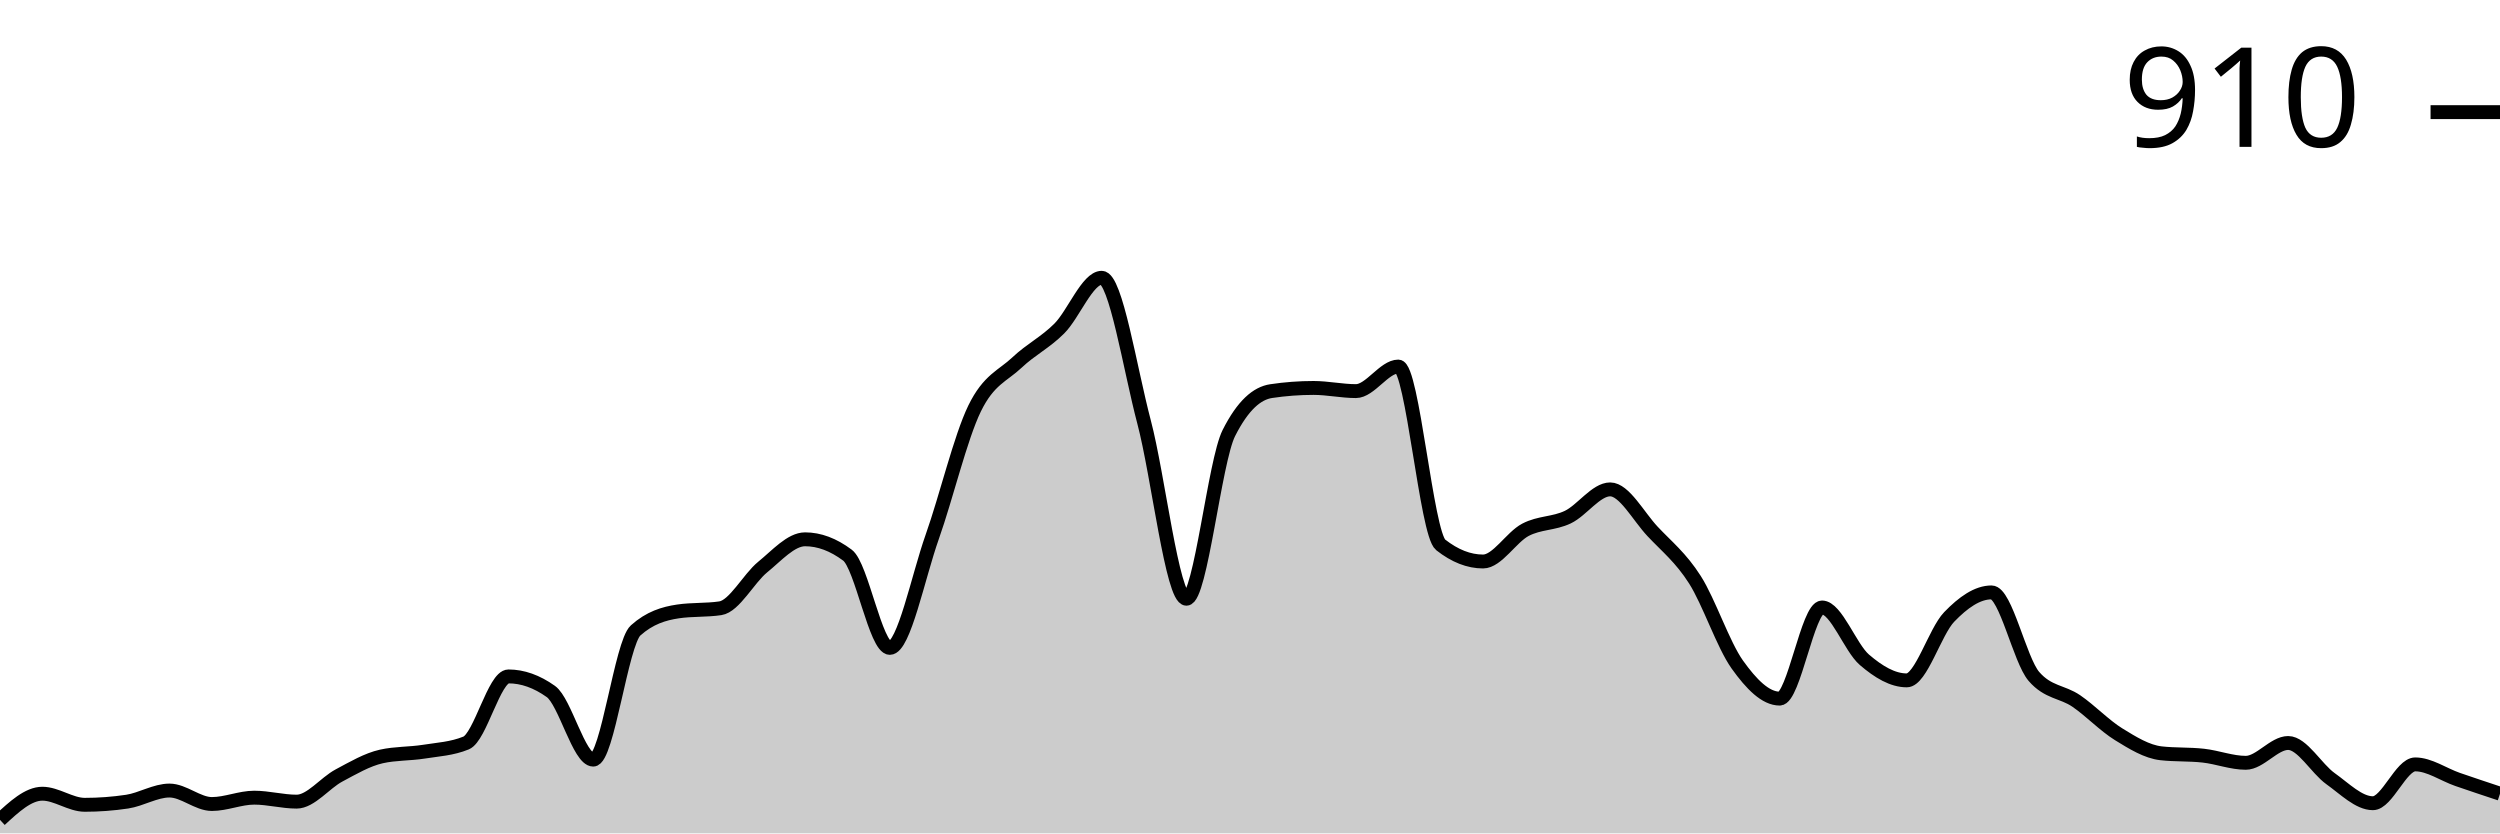
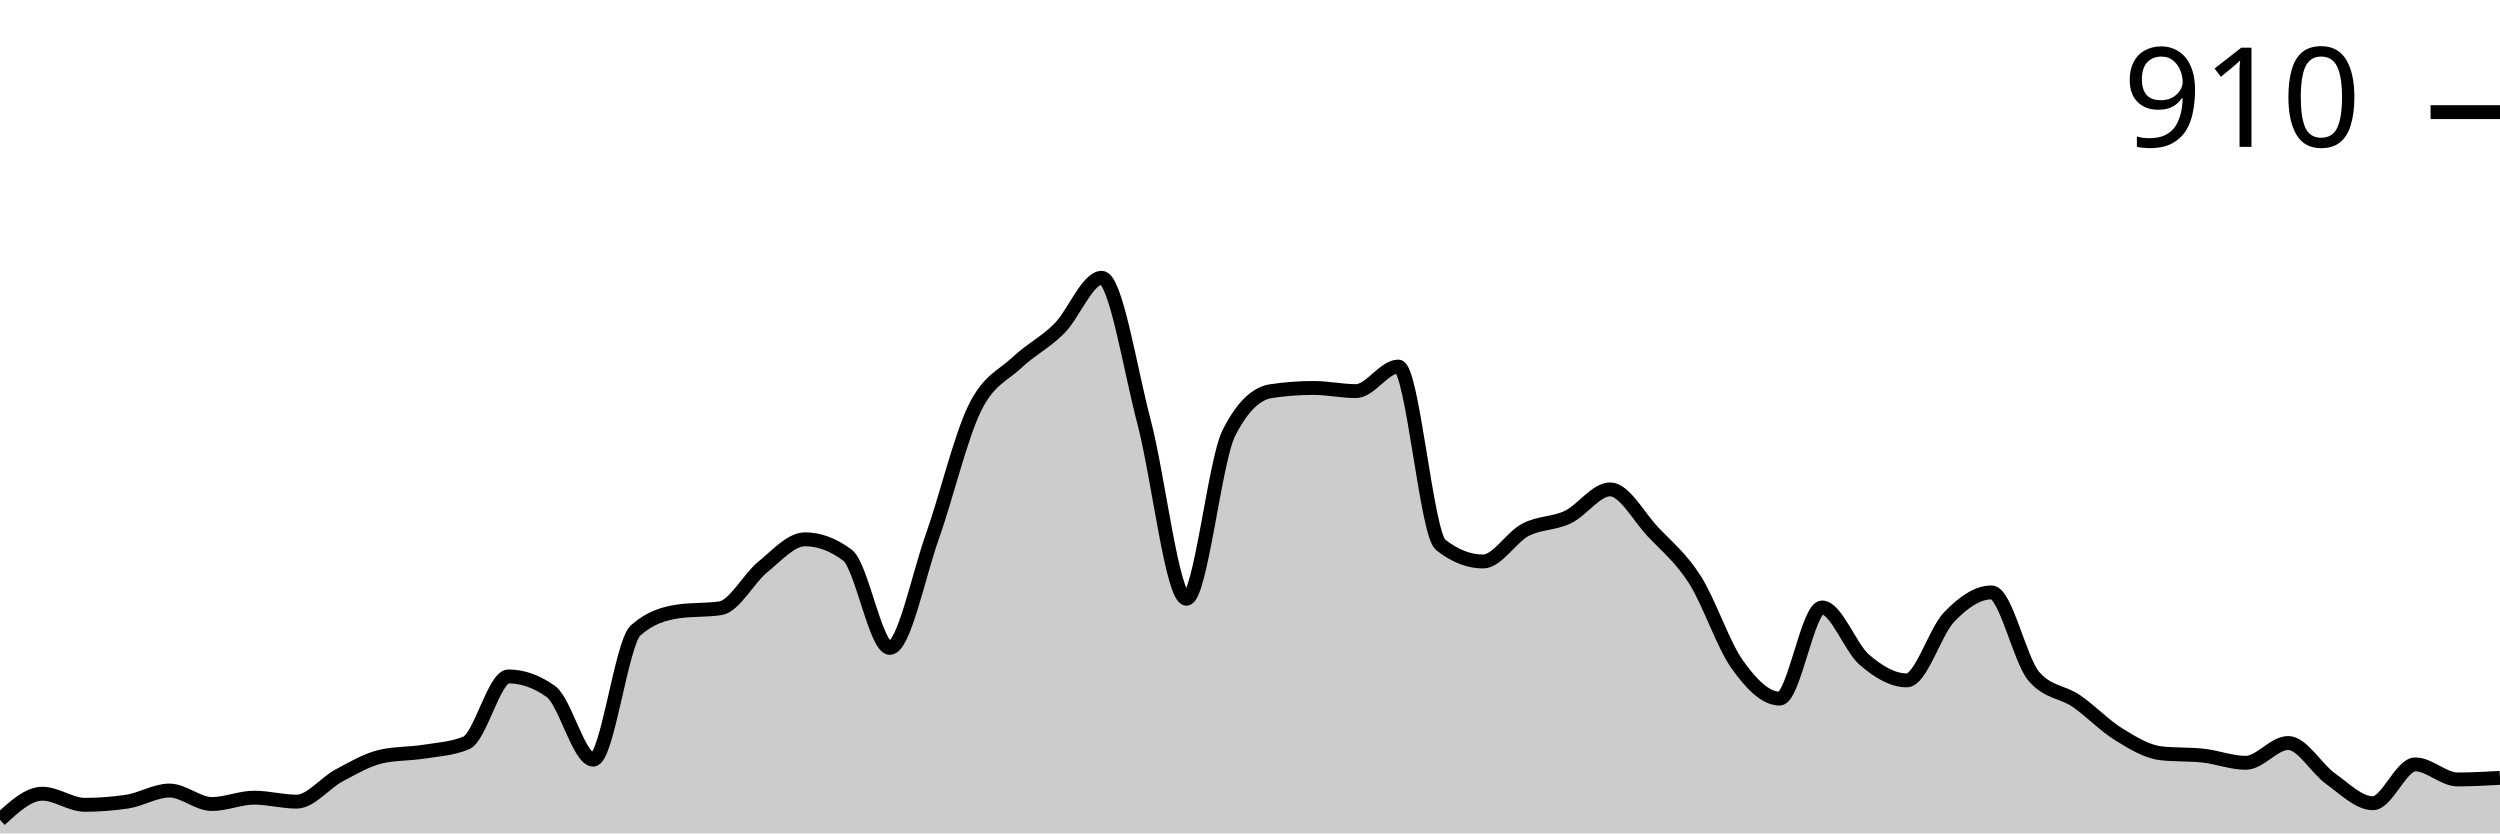
<svg xmlns="http://www.w3.org/2000/svg" viewBox="0 0 180 60">
  <g transform="translate(0,20)">
-     <path class="area" fill="rgba(0, 0, 0, 0.2)" d="M0,39.03C1.017,38.088,2.034,37.147,3.051,37.147C4.068,37.147,5.085,37.946,6.102,37.946C7.119,37.946,8.136,37.87,9.153,37.718C10.169,37.565,11.186,36.919,12.203,36.919C13.22,36.919,14.237,37.889,15.254,37.889C16.271,37.889,17.288,37.432,18.305,37.432C19.322,37.432,20.339,37.718,21.356,37.718C22.373,37.718,23.39,36.377,24.407,35.835C25.424,35.292,26.441,34.693,27.458,34.465C28.475,34.237,29.492,34.284,30.508,34.123C31.525,33.961,32.542,33.913,33.559,33.495C34.576,33.077,35.593,28.702,36.61,28.702C37.627,28.702,38.644,29.063,39.661,29.786C40.678,30.509,41.695,34.693,42.712,34.693C43.729,34.693,44.746,26.305,45.763,25.392C46.78,24.479,47.797,24.175,48.814,24.023C49.831,23.871,50.847,23.947,51.864,23.795C52.881,23.642,53.898,21.655,54.915,20.827C55.932,20,56.949,18.83,57.966,18.83C58.983,18.83,60,19.211,61.017,19.971C62.034,20.732,63.051,26.648,64.068,26.648C65.085,26.648,66.102,21.531,67.119,18.659C68.136,15.787,69.153,11.507,70.169,9.415C71.186,7.323,72.203,7.066,73.22,6.106C74.237,5.145,75.254,4.67,76.271,3.652C77.288,2.634,78.305,0,79.322,0C80.339,0,81.356,6.534,82.373,10.385C83.39,14.237,84.407,23.11,85.424,23.11C86.441,23.11,87.458,13.2,88.475,11.184C89.492,9.168,90.508,8.312,91.525,8.16C92.542,8.008,93.559,7.932,94.576,7.932C95.593,7.932,96.61,8.16,97.627,8.16C98.644,8.16,99.661,6.391,100.678,6.391C101.695,6.391,102.712,18.431,103.729,19.23C104.746,20.029,105.763,20.428,106.78,20.428C107.797,20.428,108.814,18.678,109.831,18.146C110.847,17.613,111.864,17.718,112.881,17.233C113.898,16.748,114.915,15.235,115.932,15.235C116.949,15.235,117.966,17.175,118.983,18.26C120,19.344,121.017,20.143,122.034,21.74C123.051,23.338,124.068,26.419,125.085,27.846C126.102,29.272,127.119,30.3,128.136,30.3C129.153,30.3,130.169,23.738,131.186,23.738C132.203,23.738,133.22,26.629,134.237,27.504C135.254,28.379,136.271,28.987,137.288,28.987C138.305,28.987,139.322,25.478,140.339,24.422C141.356,23.367,142.373,22.653,143.39,22.653C144.407,22.653,145.424,27.523,146.441,28.702C147.458,29.881,148.475,29.777,149.492,30.471C150.508,31.165,151.525,32.24,152.542,32.867C153.559,33.495,154.576,34.123,155.593,34.237C156.61,34.351,157.627,34.294,158.644,34.408C159.661,34.522,160.678,34.922,161.695,34.922C162.712,34.922,163.729,33.495,164.746,33.495C165.763,33.495,166.78,35.34,167.797,36.063C168.814,36.786,169.831,37.832,170.847,37.832C171.864,37.832,172.881,35.036,173.898,35.036C174.915,35.036,175.932,35.768,176.949,36.12C177.966,36.472,178.983,36.809,180,37.147L180,40C178.983,40,177.966,40,176.949,40C175.932,40,174.915,40,173.898,40C172.881,40,171.864,40,170.847,40C169.831,40,168.814,40,167.797,40C166.78,40,165.763,40,164.746,40C163.729,40,162.712,40,161.695,40C160.678,40,159.661,40,158.644,40C157.627,40,156.61,40,155.593,40C154.576,40,153.559,40,152.542,40C151.525,40,150.508,40,149.492,40C148.475,40,147.458,40,146.441,40C145.424,40,144.407,40,143.39,40C142.373,40,141.356,40,140.339,40C139.322,40,138.305,40,137.288,40C136.271,40,135.254,40,134.237,40C133.22,40,132.203,40,131.186,40C130.169,40,129.153,40,128.136,40C127.119,40,126.102,40,125.085,40C124.068,40,123.051,40,122.034,40C121.017,40,120,40,118.983,40C117.966,40,116.949,40,115.932,40C114.915,40,113.898,40,112.881,40C111.864,40,110.847,40,109.831,40C108.814,40,107.797,40,106.78,40C105.763,40,104.746,40,103.729,40C102.712,40,101.695,40,100.678,40C99.661,40,98.644,40,97.627,40C96.61,40,95.593,40,94.576,40C93.559,40,92.542,40,91.525,40C90.508,40,89.492,40,88.475,40C87.458,40,86.441,40,85.424,40C84.407,40,83.39,40,82.373,40C81.356,40,80.339,40,79.322,40C78.305,40,77.288,40,76.271,40C75.254,40,74.237,40,73.22,40C72.203,40,71.186,40,70.169,40C69.153,40,68.136,40,67.119,40C66.102,40,65.085,40,64.068,40C63.051,40,62.034,40,61.017,40C60,40,58.983,40,57.966,40C56.949,40,55.932,40,54.915,40C53.898,40,52.881,40,51.864,40C50.847,40,49.831,40,48.814,40C47.797,40,46.78,40,45.763,40C44.746,40,43.729,40,42.712,40C41.695,40,40.678,40,39.661,40C38.644,40,37.627,40,36.61,40C35.593,40,34.576,40,33.559,40C32.542,40,31.525,40,30.508,40C29.492,40,28.475,40,27.458,40C26.441,40,25.424,40,24.407,40C23.39,40,22.373,40,21.356,40C20.339,40,19.322,40,18.305,40C17.288,40,16.271,40,15.254,40C14.237,40,13.22,40,12.203,40C11.186,40,10.169,40,9.153,40C8.136,40,7.119,40,6.102,40C5.085,40,4.068,40,3.051,40C2.034,40,1.017,40,0,40Z" />
-     <path class="line" stroke="black" fill="none" d="M0,39.03C1.017,38.088,2.034,37.147,3.051,37.147C4.068,37.147,5.085,37.946,6.102,37.946C7.119,37.946,8.136,37.87,9.153,37.718C10.169,37.565,11.186,36.919,12.203,36.919C13.22,36.919,14.237,37.889,15.254,37.889C16.271,37.889,17.288,37.432,18.305,37.432C19.322,37.432,20.339,37.718,21.356,37.718C22.373,37.718,23.39,36.377,24.407,35.835C25.424,35.292,26.441,34.693,27.458,34.465C28.475,34.237,29.492,34.284,30.508,34.123C31.525,33.961,32.542,33.913,33.559,33.495C34.576,33.077,35.593,28.702,36.61,28.702C37.627,28.702,38.644,29.063,39.661,29.786C40.678,30.509,41.695,34.693,42.712,34.693C43.729,34.693,44.746,26.305,45.763,25.392C46.78,24.479,47.797,24.175,48.814,24.023C49.831,23.871,50.847,23.947,51.864,23.795C52.881,23.642,53.898,21.655,54.915,20.827C55.932,20,56.949,18.83,57.966,18.83C58.983,18.83,60,19.211,61.017,19.971C62.034,20.732,63.051,26.648,64.068,26.648C65.085,26.648,66.102,21.531,67.119,18.659C68.136,15.787,69.153,11.507,70.169,9.415C71.186,7.323,72.203,7.066,73.22,6.106C74.237,5.145,75.254,4.67,76.271,3.652C77.288,2.634,78.305,0,79.322,0C80.339,0,81.356,6.534,82.373,10.385C83.39,14.237,84.407,23.11,85.424,23.11C86.441,23.11,87.458,13.2,88.475,11.184C89.492,9.168,90.508,8.312,91.525,8.16C92.542,8.008,93.559,7.932,94.576,7.932C95.593,7.932,96.61,8.16,97.627,8.16C98.644,8.16,99.661,6.391,100.678,6.391C101.695,6.391,102.712,18.431,103.729,19.23C104.746,20.029,105.763,20.428,106.78,20.428C107.797,20.428,108.814,18.678,109.831,18.146C110.847,17.613,111.864,17.718,112.881,17.233C113.898,16.748,114.915,15.235,115.932,15.235C116.949,15.235,117.966,17.175,118.983,18.26C120,19.344,121.017,20.143,122.034,21.74C123.051,23.338,124.068,26.419,125.085,27.846C126.102,29.272,127.119,30.3,128.136,30.3C129.153,30.3,130.169,23.738,131.186,23.738C132.203,23.738,133.22,26.629,134.237,27.504C135.254,28.379,136.271,28.987,137.288,28.987C138.305,28.987,139.322,25.478,140.339,24.422C141.356,23.367,142.373,22.653,143.39,22.653C144.407,22.653,145.424,27.523,146.441,28.702C147.458,29.881,148.475,29.777,149.492,30.471C150.508,31.165,151.525,32.24,152.542,32.867C153.559,33.495,154.576,34.123,155.593,34.237C156.61,34.351,157.627,34.294,158.644,34.408C159.661,34.522,160.678,34.922,161.695,34.922C162.712,34.922,163.729,33.495,164.746,33.495C165.763,33.495,166.78,35.34,167.797,36.063C168.814,36.786,169.831,37.832,170.847,37.832C171.864,37.832,172.881,35.036,173.898,35.036C174.915,35.036,175.932,35.768,176.949,36.12C177.966,36.472,178.983,36.809,180,37.147" />
+     <path class="area" fill="rgba(0, 0, 0, 0.2)" d="M0,39.03C1.017,38.088,2.034,37.147,3.051,37.147C4.068,37.147,5.085,37.946,6.102,37.946C7.119,37.946,8.136,37.87,9.153,37.718C10.169,37.565,11.186,36.919,12.203,36.919C13.22,36.919,14.237,37.889,15.254,37.889C16.271,37.889,17.288,37.432,18.305,37.432C19.322,37.432,20.339,37.718,21.356,37.718C22.373,37.718,23.39,36.377,24.407,35.835C25.424,35.292,26.441,34.693,27.458,34.465C28.475,34.237,29.492,34.284,30.508,34.123C31.525,33.961,32.542,33.913,33.559,33.495C34.576,33.077,35.593,28.702,36.61,28.702C37.627,28.702,38.644,29.063,39.661,29.786C40.678,30.509,41.695,34.693,42.712,34.693C43.729,34.693,44.746,26.305,45.763,25.392C46.78,24.479,47.797,24.175,48.814,24.023C49.831,23.871,50.847,23.947,51.864,23.795C52.881,23.642,53.898,21.655,54.915,20.827C55.932,20,56.949,18.83,57.966,18.83C58.983,18.83,60,19.211,61.017,19.971C62.034,20.732,63.051,26.648,64.068,26.648C65.085,26.648,66.102,21.531,67.119,18.659C68.136,15.787,69.153,11.507,70.169,9.415C71.186,7.323,72.203,7.066,73.22,6.106C74.237,5.145,75.254,4.67,76.271,3.652C77.288,2.634,78.305,0,79.322,0C80.339,0,81.356,6.534,82.373,10.385C83.39,14.237,84.407,23.11,85.424,23.11C86.441,23.11,87.458,13.2,88.475,11.184C89.492,9.168,90.508,8.312,91.525,8.16C92.542,8.008,93.559,7.932,94.576,7.932C95.593,7.932,96.61,8.16,97.627,8.16C98.644,8.16,99.661,6.391,100.678,6.391C101.695,6.391,102.712,18.431,103.729,19.23C104.746,20.029,105.763,20.428,106.78,20.428C107.797,20.428,108.814,18.678,109.831,18.146C110.847,17.613,111.864,17.718,112.881,17.233C113.898,16.748,114.915,15.235,115.932,15.235C116.949,15.235,117.966,17.175,118.983,18.26C120,19.344,121.017,20.143,122.034,21.74C123.051,23.338,124.068,26.419,125.085,27.846C126.102,29.272,127.119,30.3,128.136,30.3C129.153,30.3,130.169,23.738,131.186,23.738C132.203,23.738,133.22,26.629,134.237,27.504C135.254,28.379,136.271,28.987,137.288,28.987C138.305,28.987,139.322,25.478,140.339,24.422C141.356,23.367,142.373,22.653,143.39,22.653C144.407,22.653,145.424,27.523,146.441,28.702C147.458,29.881,148.475,29.777,149.492,30.471C150.508,31.165,151.525,32.24,152.542,32.867C153.559,33.495,154.576,34.123,155.593,34.237C156.61,34.351,157.627,34.294,158.644,34.408C159.661,34.522,160.678,34.922,161.695,34.922C162.712,34.922,163.729,33.495,164.746,33.495C165.763,33.495,166.78,35.34,167.797,36.063C168.814,36.786,169.831,37.832,170.847,37.832C171.864,37.832,172.881,35.036,173.898,35.036C174.915,35.036,175.932,36.12,176.949,36.12C177.966,36.12,178.983,36.063,180,36.006L180,40C178.983,40,177.966,40,176.949,40C175.932,40,174.915,40,173.898,40C172.881,40,171.864,40,170.847,40C169.831,40,168.814,40,167.797,40C166.78,40,165.763,40,164.746,40C163.729,40,162.712,40,161.695,40C160.678,40,159.661,40,158.644,40C157.627,40,156.61,40,155.593,40C154.576,40,153.559,40,152.542,40C151.525,40,150.508,40,149.492,40C148.475,40,147.458,40,146.441,40C145.424,40,144.407,40,143.39,40C142.373,40,141.356,40,140.339,40C139.322,40,138.305,40,137.288,40C136.271,40,135.254,40,134.237,40C133.22,40,132.203,40,131.186,40C130.169,40,129.153,40,128.136,40C127.119,40,126.102,40,125.085,40C124.068,40,123.051,40,122.034,40C121.017,40,120,40,118.983,40C117.966,40,116.949,40,115.932,40C114.915,40,113.898,40,112.881,40C111.864,40,110.847,40,109.831,40C108.814,40,107.797,40,106.78,40C105.763,40,104.746,40,103.729,40C102.712,40,101.695,40,100.678,40C99.661,40,98.644,40,97.627,40C96.61,40,95.593,40,94.576,40C93.559,40,92.542,40,91.525,40C90.508,40,89.492,40,88.475,40C87.458,40,86.441,40,85.424,40C84.407,40,83.39,40,82.373,40C81.356,40,80.339,40,79.322,40C78.305,40,77.288,40,76.271,40C75.254,40,74.237,40,73.22,40C72.203,40,71.186,40,70.169,40C69.153,40,68.136,40,67.119,40C66.102,40,65.085,40,64.068,40C63.051,40,62.034,40,61.017,40C60,40,58.983,40,57.966,40C56.949,40,55.932,40,54.915,40C53.898,40,52.881,40,51.864,40C50.847,40,49.831,40,48.814,40C47.797,40,46.78,40,45.763,40C44.746,40,43.729,40,42.712,40C41.695,40,40.678,40,39.661,40C38.644,40,37.627,40,36.61,40C35.593,40,34.576,40,33.559,40C32.542,40,31.525,40,30.508,40C29.492,40,28.475,40,27.458,40C26.441,40,25.424,40,24.407,40C23.39,40,22.373,40,21.356,40C20.339,40,19.322,40,18.305,40C17.288,40,16.271,40,15.254,40C14.237,40,13.22,40,12.203,40C11.186,40,10.169,40,9.153,40C8.136,40,7.119,40,6.102,40C5.085,40,4.068,40,3.051,40C2.034,40,1.017,40,0,40Z" />
+     <path class="line" stroke="black" fill="none" d="M0,39.03C1.017,38.088,2.034,37.147,3.051,37.147C4.068,37.147,5.085,37.946,6.102,37.946C7.119,37.946,8.136,37.87,9.153,37.718C10.169,37.565,11.186,36.919,12.203,36.919C13.22,36.919,14.237,37.889,15.254,37.889C16.271,37.889,17.288,37.432,18.305,37.432C19.322,37.432,20.339,37.718,21.356,37.718C22.373,37.718,23.39,36.377,24.407,35.835C25.424,35.292,26.441,34.693,27.458,34.465C28.475,34.237,29.492,34.284,30.508,34.123C31.525,33.961,32.542,33.913,33.559,33.495C34.576,33.077,35.593,28.702,36.61,28.702C37.627,28.702,38.644,29.063,39.661,29.786C40.678,30.509,41.695,34.693,42.712,34.693C43.729,34.693,44.746,26.305,45.763,25.392C46.78,24.479,47.797,24.175,48.814,24.023C49.831,23.871,50.847,23.947,51.864,23.795C52.881,23.642,53.898,21.655,54.915,20.827C55.932,20,56.949,18.83,57.966,18.83C58.983,18.83,60,19.211,61.017,19.971C62.034,20.732,63.051,26.648,64.068,26.648C65.085,26.648,66.102,21.531,67.119,18.659C68.136,15.787,69.153,11.507,70.169,9.415C71.186,7.323,72.203,7.066,73.22,6.106C74.237,5.145,75.254,4.67,76.271,3.652C77.288,2.634,78.305,0,79.322,0C80.339,0,81.356,6.534,82.373,10.385C83.39,14.237,84.407,23.11,85.424,23.11C86.441,23.11,87.458,13.2,88.475,11.184C89.492,9.168,90.508,8.312,91.525,8.16C92.542,8.008,93.559,7.932,94.576,7.932C95.593,7.932,96.61,8.16,97.627,8.16C98.644,8.16,99.661,6.391,100.678,6.391C101.695,6.391,102.712,18.431,103.729,19.23C104.746,20.029,105.763,20.428,106.78,20.428C107.797,20.428,108.814,18.678,109.831,18.146C110.847,17.613,111.864,17.718,112.881,17.233C113.898,16.748,114.915,15.235,115.932,15.235C116.949,15.235,117.966,17.175,118.983,18.26C120,19.344,121.017,20.143,122.034,21.74C123.051,23.338,124.068,26.419,125.085,27.846C126.102,29.272,127.119,30.3,128.136,30.3C129.153,30.3,130.169,23.738,131.186,23.738C132.203,23.738,133.22,26.629,134.237,27.504C135.254,28.379,136.271,28.987,137.288,28.987C138.305,28.987,139.322,25.478,140.339,24.422C141.356,23.367,142.373,22.653,143.39,22.653C144.407,22.653,145.424,27.523,146.441,28.702C147.458,29.881,148.475,29.777,149.492,30.471C150.508,31.165,151.525,32.24,152.542,32.867C153.559,33.495,154.576,34.123,155.593,34.237C156.61,34.351,157.627,34.294,158.644,34.408C159.661,34.522,160.678,34.922,161.695,34.922C162.712,34.922,163.729,33.495,164.746,33.495C165.763,33.495,166.78,35.34,167.797,36.063C168.814,36.786,169.831,37.832,170.847,37.832C171.864,37.832,172.881,35.036,173.898,35.036C174.915,35.036,175.932,36.12,176.949,36.12C177.966,36.12,178.983,36.063,180,36.006" />
    <path class="axis-ceiling" stroke-width="1" stroke="black" fill="none" d="M175,-11.926L180,-11.926" />
    <text class="axis-ceiling-label" font-family="sans-serif" text-anchor="end" font-size="10px" x="170" y="-9.426">910</text>
  </g>
</svg>
